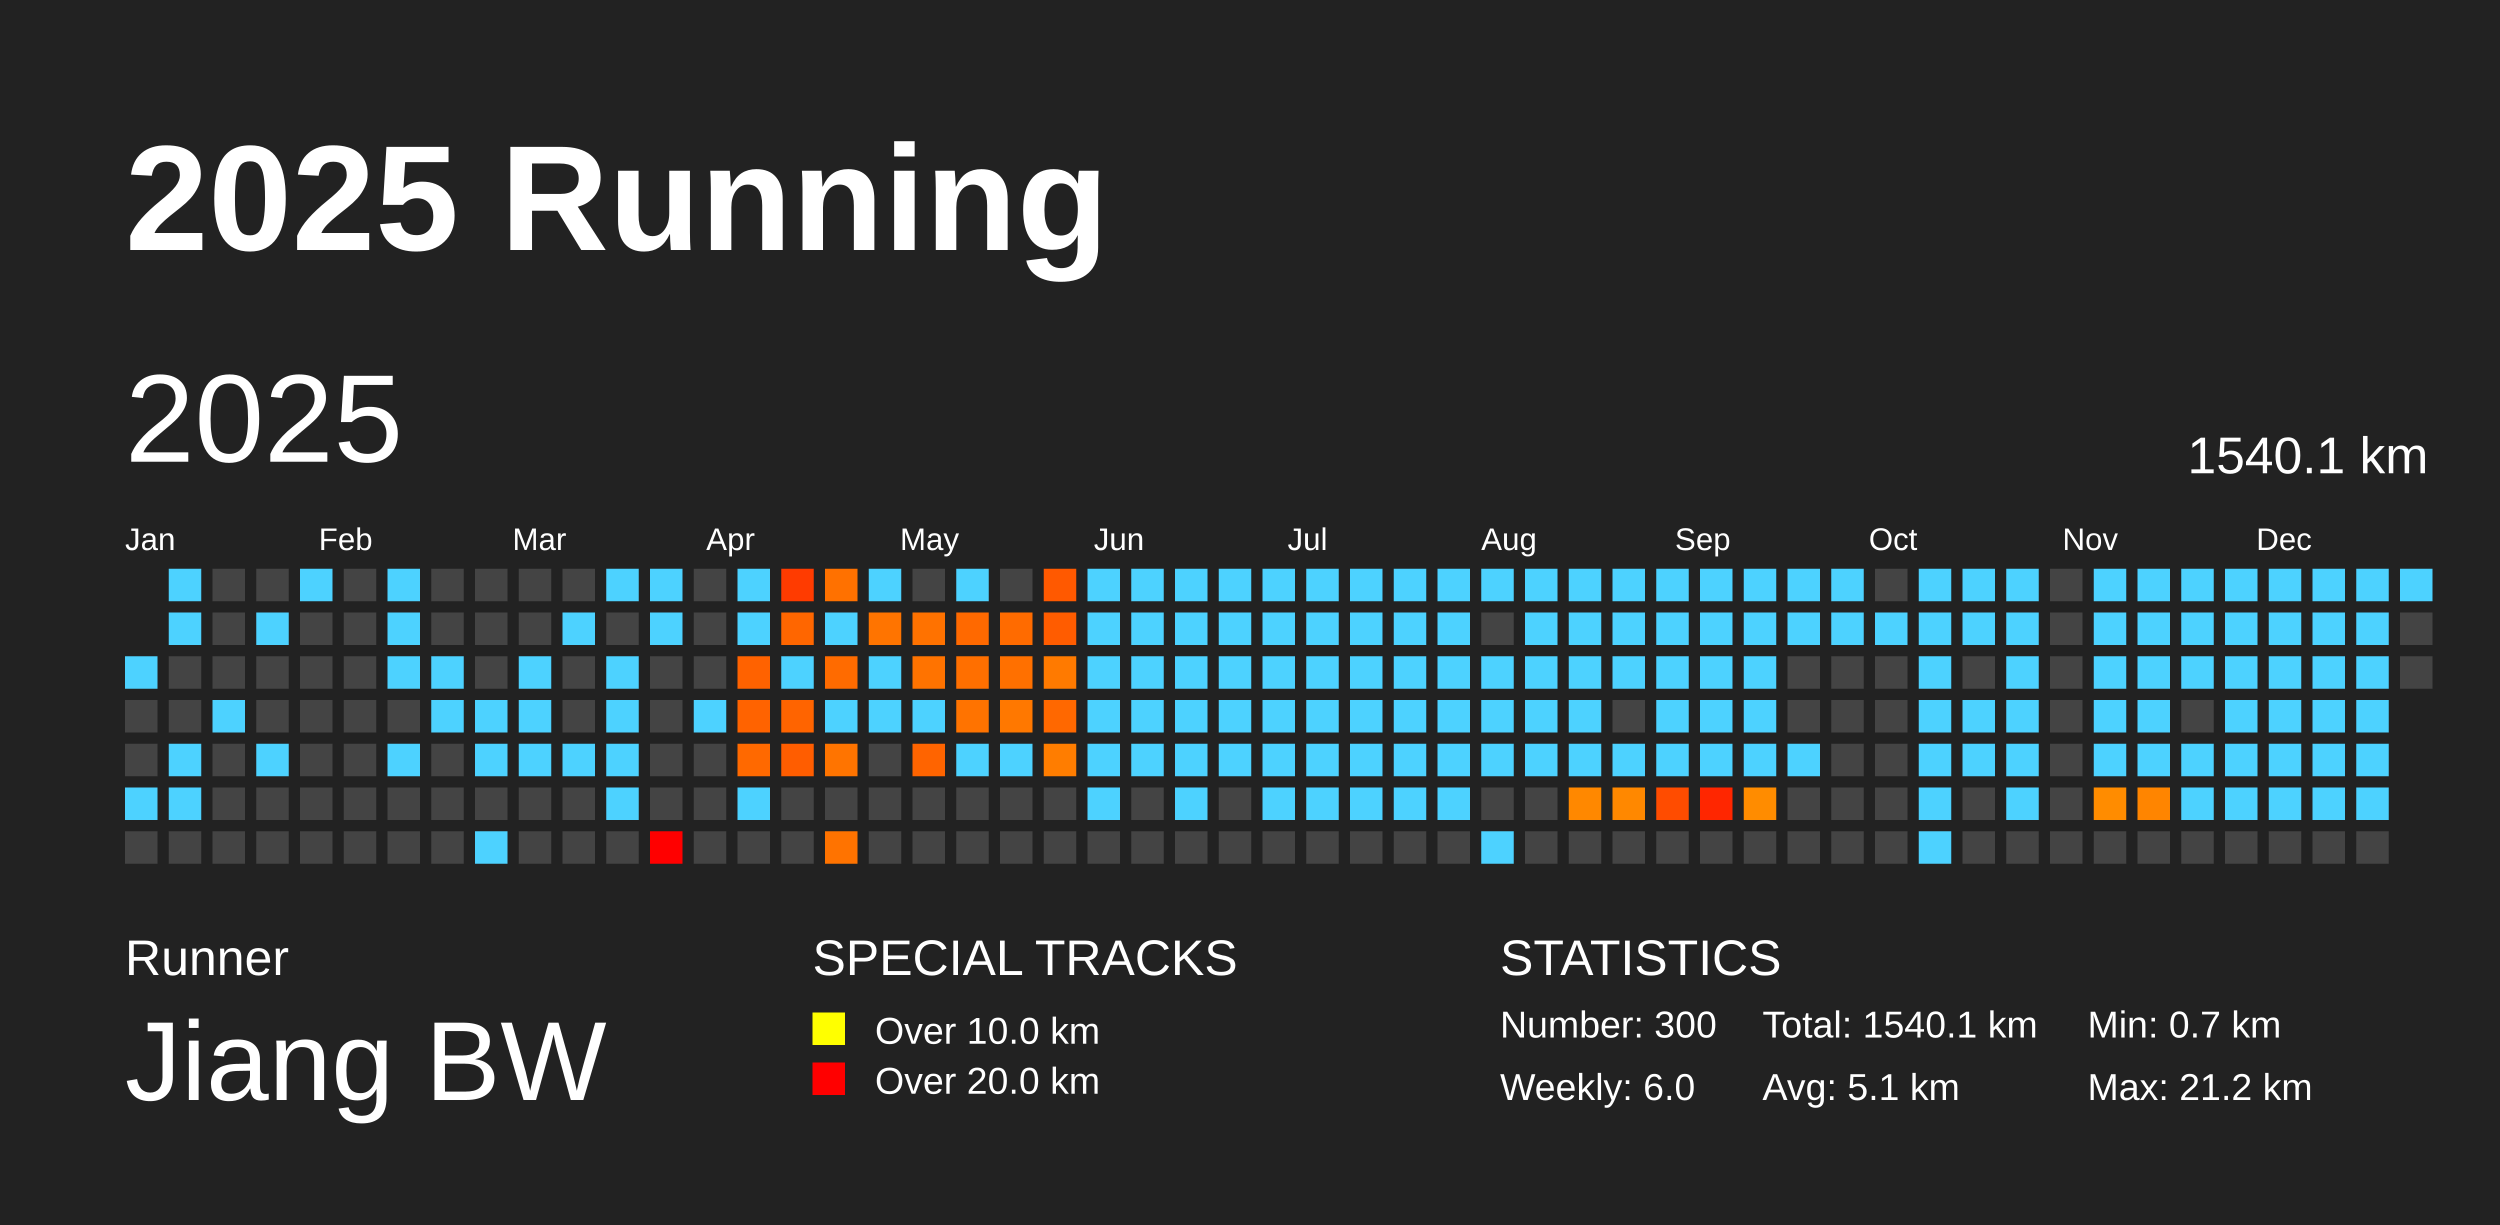
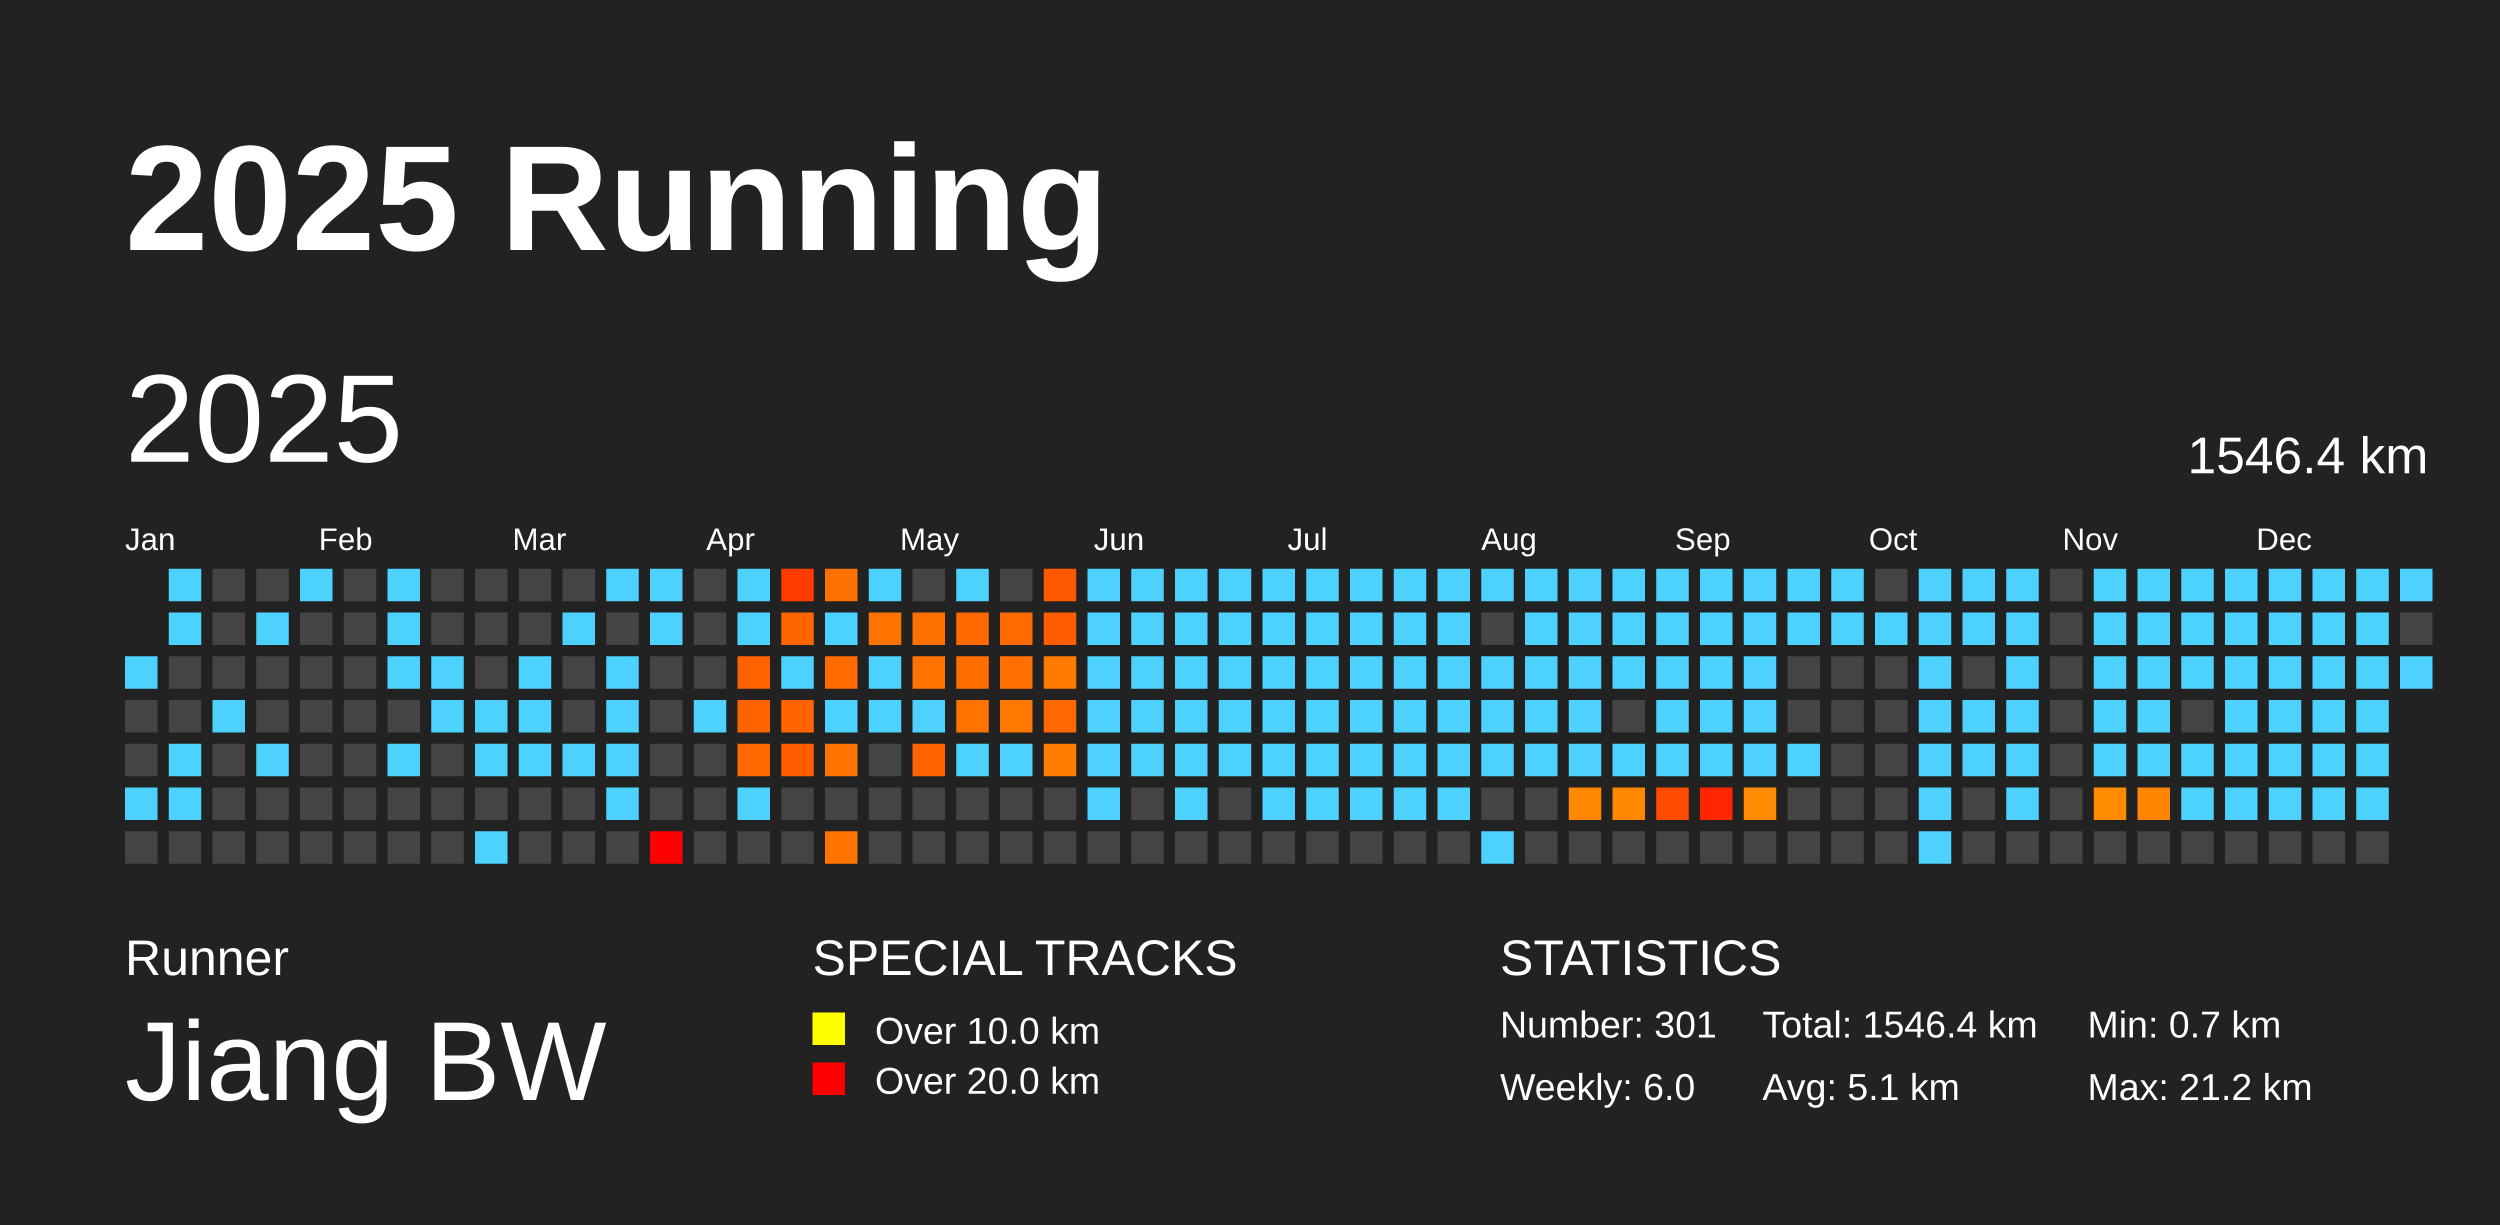
<svg xmlns="http://www.w3.org/2000/svg" baseProfile="full" height="98mm" version="1.1" viewBox="0,0,200,98" width="200mm">
  <defs />
  <rect fill="#222222" height="98" width="200" x="0" y="0" />
  <text fill="#FFFFFF" style="font-size:12px; font-family:Arial; font-weight:bold;" x="10" y="20">2025 Running</text>
  <text fill="#FFFFFF" style="font-size:4px; font-family:Arial" x="10" y="78">Runner</text>
  <text fill="#FFFFFF" style="font-size:9px; font-family:Arial" x="10" y="88">Jiang BW</text>
  <text fill="#FFFFFF" style="font-size:4px; font-family:Arial" x="65" y="78">SPECIAL TRACKS</text>
  <rect fill="yellow" height="2.6" width="2.6" x="65" y="81" />
  <text fill="#FFFFFF" style="font-size:3px; font-family:Arial" x="70" y="83.5">Over 10.0 km</text>
  <rect fill="red" height="2.6" width="2.6" x="65" y="85" />
  <text fill="#FFFFFF" style="font-size:3px; font-family:Arial" x="70" y="87.5">Over 20.0 km</text>
  <text fill="#FFFFFF" style="font-size:4px; font-family:Arial" x="120" y="78">STATISTICS</text>
-   <text fill="#FFFFFF" style="font-size:3px; font-family:Arial" x="120" y="83">Number: 300</text>
+   <text fill="#FFFFFF" style="font-size:3px; font-family:Arial" x="120" y="83">Number: 301</text>
  <text fill="#FFFFFF" style="font-size:3px; font-family:Arial" x="120" y="88">Weekly: 6.0</text>
-   <text fill="#FFFFFF" style="font-size:3px; font-family:Arial" x="141" y="83">Total: 1540.1 km</text>
+   <text fill="#FFFFFF" style="font-size:3px; font-family:Arial" x="141" y="83">Total: 1546.4 km</text>
  <text fill="#FFFFFF" style="font-size:3px; font-family:Arial" x="141" y="88">Avg: 5.1 km</text>
  <text fill="#FFFFFF" style="font-size:3px; font-family:Arial" x="167" y="83">Min: 0.7 km</text>
  <text fill="#FFFFFF" style="font-size:3px; font-family:Arial" x="167" y="88">Max: 21.2 km</text>
  <text dominant-baseline="hanging" fill="#FFFFFF" style="font-size:10.0px; font-family:Arial;" x="10" y="30">2025</text>
-   <text dominant-baseline="hanging" fill="#FFFFFF" style="font-size:4.125px; font-family:Arial;" x="175" y="35">1540.1 km</text>
+   <text dominant-baseline="hanging" fill="#FFFFFF" style="font-size:4.125px; font-family:Arial;" x="175" y="35">1546.4 km</text>
  <text fill="#FFFFFF" style="font-size:2.5px; font-family:Arial" x="10.0" y="44">Jan</text>
  <text fill="#FFFFFF" style="font-size:2.5px; font-family:Arial" x="25.5" y="44">Feb</text>
  <text fill="#FFFFFF" style="font-size:2.5px; font-family:Arial" x="41.0" y="44">Mar</text>
  <text fill="#FFFFFF" style="font-size:2.5px; font-family:Arial" x="56.5" y="44">Apr</text>
  <text fill="#FFFFFF" style="font-size:2.5px; font-family:Arial" x="72.0" y="44">May</text>
  <text fill="#FFFFFF" style="font-size:2.5px; font-family:Arial" x="87.5" y="44">Jun</text>
  <text fill="#FFFFFF" style="font-size:2.5px; font-family:Arial" x="103.0" y="44">Jul</text>
  <text fill="#FFFFFF" style="font-size:2.5px; font-family:Arial" x="118.5" y="44">Aug</text>
  <text fill="#FFFFFF" style="font-size:2.5px; font-family:Arial" x="134.0" y="44">Sep</text>
  <text fill="#FFFFFF" style="font-size:2.5px; font-family:Arial" x="149.5" y="44">Oct</text>
  <text fill="#FFFFFF" style="font-size:2.5px; font-family:Arial" x="165.0" y="44">Nov</text>
  <text fill="#FFFFFF" style="font-size:2.5px; font-family:Arial" x="180.5" y="44">Dec</text>
  <rect fill="#4dd2ff" height="2.6" width="2.6" x="10.0" y="52.5" />
  <rect fill="#444444" height="2.6" width="2.6" x="10.0" y="56.0" />
  <rect fill="#444444" height="2.6" width="2.6" x="10.0" y="59.5" />
  <rect fill="#4dd2ff" height="2.6" width="2.6" x="10.0" y="63.0" />
  <rect fill="#444444" height="2.6" width="2.6" x="10.0" y="66.5" />
  <rect fill="#4dd2ff" height="2.6" width="2.6" x="13.5" y="45.5" />
  <rect fill="#4dd2ff" height="2.6" width="2.6" x="13.5" y="49.0" />
  <rect fill="#444444" height="2.6" width="2.6" x="13.5" y="52.5" />
  <rect fill="#444444" height="2.6" width="2.6" x="13.5" y="56.0" />
  <rect fill="#4dd2ff" height="2.6" width="2.6" x="13.5" y="59.5" />
  <rect fill="#4dd2ff" height="2.6" width="2.6" x="13.5" y="63.0" />
  <rect fill="#444444" height="2.6" width="2.6" x="13.5" y="66.5" />
  <rect fill="#444444" height="2.6" width="2.6" x="17.0" y="45.5" />
  <rect fill="#444444" height="2.6" width="2.6" x="17.0" y="49.0" />
  <rect fill="#444444" height="2.6" width="2.6" x="17.0" y="52.5" />
  <rect fill="#4dd2ff" height="2.6" width="2.6" x="17.0" y="56.0" />
  <rect fill="#444444" height="2.6" width="2.6" x="17.0" y="59.5" />
  <rect fill="#444444" height="2.6" width="2.6" x="17.0" y="63.0" />
  <rect fill="#444444" height="2.6" width="2.6" x="17.0" y="66.5" />
  <rect fill="#444444" height="2.6" width="2.6" x="20.5" y="45.5" />
  <rect fill="#4dd2ff" height="2.6" width="2.6" x="20.5" y="49.0" />
  <rect fill="#444444" height="2.6" width="2.6" x="20.5" y="52.5" />
  <rect fill="#444444" height="2.6" width="2.6" x="20.5" y="56.0" />
  <rect fill="#4dd2ff" height="2.6" width="2.6" x="20.5" y="59.5" />
  <rect fill="#444444" height="2.6" width="2.6" x="20.5" y="63.0" />
  <rect fill="#444444" height="2.6" width="2.6" x="20.5" y="66.5" />
  <rect fill="#4dd2ff" height="2.6" width="2.6" x="24.0" y="45.5" />
  <rect fill="#444444" height="2.6" width="2.6" x="24.0" y="49.0" />
  <rect fill="#444444" height="2.6" width="2.6" x="24.0" y="52.5" />
  <rect fill="#444444" height="2.6" width="2.6" x="24.0" y="56.0" />
  <rect fill="#444444" height="2.6" width="2.6" x="24.0" y="59.5" />
  <rect fill="#444444" height="2.6" width="2.6" x="24.0" y="63.0" />
  <rect fill="#444444" height="2.6" width="2.6" x="24.0" y="66.5" />
  <rect fill="#444444" height="2.6" width="2.6" x="27.5" y="45.5" />
  <rect fill="#444444" height="2.6" width="2.6" x="27.5" y="49.0" />
  <rect fill="#444444" height="2.6" width="2.6" x="27.5" y="52.5" />
  <rect fill="#444444" height="2.6" width="2.6" x="27.5" y="56.0" />
  <rect fill="#444444" height="2.6" width="2.6" x="27.5" y="59.5" />
  <rect fill="#444444" height="2.6" width="2.6" x="27.5" y="63.0" />
  <rect fill="#444444" height="2.6" width="2.6" x="27.5" y="66.5" />
  <rect fill="#4dd2ff" height="2.6" width="2.6" x="31.0" y="45.5" />
  <rect fill="#4dd2ff" height="2.6" width="2.6" x="31.0" y="49.0" />
  <rect fill="#4dd2ff" height="2.6" width="2.6" x="31.0" y="52.5" />
  <rect fill="#444444" height="2.6" width="2.6" x="31.0" y="56.0" />
  <rect fill="#4dd2ff" height="2.6" width="2.6" x="31.0" y="59.5" />
  <rect fill="#444444" height="2.6" width="2.6" x="31.0" y="63.0" />
  <rect fill="#444444" height="2.6" width="2.6" x="31.0" y="66.5" />
  <rect fill="#444444" height="2.6" width="2.6" x="34.5" y="45.5" />
  <rect fill="#444444" height="2.6" width="2.6" x="34.5" y="49.0" />
  <rect fill="#4dd2ff" height="2.6" width="2.6" x="34.5" y="52.5" />
  <rect fill="#4dd2ff" height="2.6" width="2.6" x="34.5" y="56.0" />
  <rect fill="#444444" height="2.6" width="2.6" x="34.5" y="59.5" />
  <rect fill="#444444" height="2.6" width="2.6" x="34.5" y="63.0" />
  <rect fill="#444444" height="2.6" width="2.6" x="34.5" y="66.5" />
  <rect fill="#444444" height="2.6" width="2.6" x="38.0" y="45.5" />
  <rect fill="#444444" height="2.6" width="2.6" x="38.0" y="49.0" />
  <rect fill="#444444" height="2.6" width="2.6" x="38.0" y="52.5" />
  <rect fill="#4dd2ff" height="2.6" width="2.6" x="38.0" y="56.0" />
  <rect fill="#4dd2ff" height="2.6" width="2.6" x="38.0" y="59.5" />
  <rect fill="#444444" height="2.6" width="2.6" x="38.0" y="63.0" />
  <rect fill="#4dd2ff" height="2.6" width="2.6" x="38.0" y="66.5" />
  <rect fill="#444444" height="2.6" width="2.6" x="41.5" y="45.5" />
  <rect fill="#444444" height="2.6" width="2.6" x="41.5" y="49.0" />
  <rect fill="#4dd2ff" height="2.6" width="2.6" x="41.5" y="52.5" />
  <rect fill="#4dd2ff" height="2.6" width="2.6" x="41.5" y="56.0" />
  <rect fill="#4dd2ff" height="2.6" width="2.6" x="41.5" y="59.5" />
  <rect fill="#444444" height="2.6" width="2.6" x="41.5" y="63.0" />
  <rect fill="#444444" height="2.6" width="2.6" x="41.5" y="66.5" />
  <rect fill="#444444" height="2.6" width="2.6" x="45.0" y="45.5" />
  <rect fill="#4dd2ff" height="2.6" width="2.6" x="45.0" y="49.0" />
  <rect fill="#444444" height="2.6" width="2.6" x="45.0" y="52.5" />
  <rect fill="#444444" height="2.6" width="2.6" x="45.0" y="56.0" />
  <rect fill="#4dd2ff" height="2.6" width="2.6" x="45.0" y="59.5" />
  <rect fill="#444444" height="2.6" width="2.6" x="45.0" y="63.0" />
  <rect fill="#444444" height="2.6" width="2.6" x="45.0" y="66.5" />
  <rect fill="#4dd2ff" height="2.6" width="2.6" x="48.5" y="45.5" />
  <rect fill="#444444" height="2.6" width="2.6" x="48.5" y="49.0" />
  <rect fill="#4dd2ff" height="2.6" width="2.6" x="48.5" y="52.5" />
  <rect fill="#4dd2ff" height="2.6" width="2.6" x="48.5" y="56.0" />
  <rect fill="#4dd2ff" height="2.6" width="2.6" x="48.5" y="59.5" />
  <rect fill="#4dd2ff" height="2.6" width="2.6" x="48.5" y="63.0" />
  <rect fill="#444444" height="2.6" width="2.6" x="48.5" y="66.5" />
  <rect fill="#4dd2ff" height="2.6" width="2.6" x="52.0" y="45.5" />
  <rect fill="#4dd2ff" height="2.6" width="2.6" x="52.0" y="49.0" />
  <rect fill="#444444" height="2.6" width="2.6" x="52.0" y="52.5" />
  <rect fill="#444444" height="2.6" width="2.6" x="52.0" y="56.0" />
  <rect fill="#444444" height="2.6" width="2.6" x="52.0" y="59.5" />
  <rect fill="#444444" height="2.6" width="2.6" x="52.0" y="63.0" />
  <rect fill="red" height="2.6" width="2.6" x="52.0" y="66.5" />
  <rect fill="#444444" height="2.6" width="2.6" x="55.5" y="45.5" />
  <rect fill="#444444" height="2.6" width="2.6" x="55.5" y="49.0" />
  <rect fill="#444444" height="2.6" width="2.6" x="55.5" y="52.5" />
  <rect fill="#4dd2ff" height="2.6" width="2.6" x="55.5" y="56.0" />
  <rect fill="#444444" height="2.6" width="2.6" x="55.5" y="59.5" />
  <rect fill="#444444" height="2.6" width="2.6" x="55.5" y="63.0" />
  <rect fill="#444444" height="2.6" width="2.6" x="55.5" y="66.5" />
  <rect fill="#4dd2ff" height="2.6" width="2.6" x="59.0" y="45.5" />
  <rect fill="#4dd2ff" height="2.6" width="2.6" x="59.0" y="49.0" />
  <rect fill="#ff6200" height="2.6" width="2.6" x="59.0" y="52.5" />
  <rect fill="#ff6300" height="2.6" width="2.6" x="59.0" y="56.0" />
  <rect fill="#ff6900" height="2.6" width="2.6" x="59.0" y="59.5" />
  <rect fill="#4dd2ff" height="2.6" width="2.6" x="59.0" y="63.0" />
  <rect fill="#444444" height="2.6" width="2.6" x="59.0" y="66.5" />
  <rect fill="#ff3b00" height="2.6" width="2.6" x="62.5" y="45.5" />
  <rect fill="#ff6600" height="2.6" width="2.6" x="62.5" y="49.0" />
  <rect fill="#4dd2ff" height="2.6" width="2.6" x="62.5" y="52.5" />
  <rect fill="#ff6400" height="2.6" width="2.6" x="62.5" y="56.0" />
  <rect fill="#ff5d00" height="2.6" width="2.6" x="62.5" y="59.5" />
  <rect fill="#444444" height="2.6" width="2.6" x="62.5" y="63.0" />
  <rect fill="#444444" height="2.6" width="2.6" x="62.5" y="66.5" />
  <rect fill="#ff7100" height="2.6" width="2.6" x="66.0" y="45.5" />
  <rect fill="#4dd2ff" height="2.6" width="2.6" x="66.0" y="49.0" />
  <rect fill="#ff6b00" height="2.6" width="2.6" x="66.0" y="52.5" />
  <rect fill="#4dd2ff" height="2.6" width="2.6" x="66.0" y="56.0" />
  <rect fill="#ff7400" height="2.6" width="2.6" x="66.0" y="59.5" />
  <rect fill="#444444" height="2.6" width="2.6" x="66.0" y="63.0" />
  <rect fill="#ff7300" height="2.6" width="2.6" x="66.0" y="66.5" />
  <rect fill="#4dd2ff" height="2.6" width="2.6" x="69.5" y="45.5" />
  <rect fill="#ff7400" height="2.6" width="2.6" x="69.5" y="49.0" />
  <rect fill="#4dd2ff" height="2.6" width="2.6" x="69.5" y="52.5" />
  <rect fill="#4dd2ff" height="2.6" width="2.6" x="69.5" y="56.0" />
  <rect fill="#444444" height="2.6" width="2.6" x="69.5" y="59.5" />
  <rect fill="#444444" height="2.6" width="2.6" x="69.5" y="63.0" />
  <rect fill="#444444" height="2.6" width="2.6" x="69.5" y="66.5" />
  <rect fill="#444444" height="2.6" width="2.6" x="73.0" y="45.5" />
  <rect fill="#ff7200" height="2.6" width="2.6" x="73.0" y="49.0" />
  <rect fill="#ff7300" height="2.6" width="2.6" x="73.0" y="52.5" />
  <rect fill="#4dd2ff" height="2.6" width="2.6" x="73.0" y="56.0" />
  <rect fill="#ff6400" height="2.6" width="2.6" x="73.0" y="59.5" />
  <rect fill="#444444" height="2.6" width="2.6" x="73.0" y="63.0" />
  <rect fill="#444444" height="2.6" width="2.6" x="73.0" y="66.5" />
  <rect fill="#4dd2ff" height="2.6" width="2.6" x="76.5" y="45.5" />
  <rect fill="#ff6900" height="2.6" width="2.6" x="76.5" y="49.0" />
  <rect fill="#ff6f00" height="2.6" width="2.6" x="76.5" y="52.5" />
  <rect fill="#ff7300" height="2.6" width="2.6" x="76.5" y="56.0" />
  <rect fill="#4dd2ff" height="2.6" width="2.6" x="76.5" y="59.5" />
  <rect fill="#444444" height="2.6" width="2.6" x="76.5" y="63.0" />
  <rect fill="#444444" height="2.6" width="2.6" x="76.5" y="66.5" />
  <rect fill="#444444" height="2.6" width="2.6" x="80.0" y="45.5" />
  <rect fill="#ff6b00" height="2.6" width="2.6" x="80.0" y="49.0" />
  <rect fill="#ff7000" height="2.6" width="2.6" x="80.0" y="52.5" />
  <rect fill="#ff7800" height="2.6" width="2.6" x="80.0" y="56.0" />
  <rect fill="#4dd2ff" height="2.6" width="2.6" x="80.0" y="59.5" />
  <rect fill="#444444" height="2.6" width="2.6" x="80.0" y="63.0" />
  <rect fill="#444444" height="2.6" width="2.6" x="80.0" y="66.5" />
  <rect fill="#ff5900" height="2.6" width="2.6" x="83.5" y="45.5" />
  <rect fill="#ff5c00" height="2.6" width="2.6" x="83.5" y="49.0" />
  <rect fill="#ff7a00" height="2.6" width="2.6" x="83.5" y="52.5" />
  <rect fill="#ff6800" height="2.6" width="2.6" x="83.5" y="56.0" />
  <rect fill="#ff7d00" height="2.6" width="2.6" x="83.5" y="59.5" />
  <rect fill="#444444" height="2.6" width="2.6" x="83.5" y="63.0" />
  <rect fill="#444444" height="2.6" width="2.6" x="83.5" y="66.5" />
  <rect fill="#4dd2ff" height="2.6" width="2.6" x="87.0" y="45.5" />
  <rect fill="#4dd2ff" height="2.6" width="2.6" x="87.0" y="49.0" />
  <rect fill="#4dd2ff" height="2.6" width="2.6" x="87.0" y="52.5" />
  <rect fill="#4dd2ff" height="2.6" width="2.6" x="87.0" y="56.0" />
  <rect fill="#4dd2ff" height="2.6" width="2.6" x="87.0" y="59.5" />
  <rect fill="#4dd2ff" height="2.6" width="2.6" x="87.0" y="63.0" />
  <rect fill="#444444" height="2.6" width="2.6" x="87.0" y="66.5" />
  <rect fill="#4dd2ff" height="2.6" width="2.6" x="90.5" y="45.5" />
  <rect fill="#4dd2ff" height="2.6" width="2.6" x="90.5" y="49.0" />
  <rect fill="#4dd2ff" height="2.6" width="2.6" x="90.5" y="52.5" />
  <rect fill="#4dd2ff" height="2.6" width="2.6" x="90.5" y="56.0" />
  <rect fill="#4dd2ff" height="2.6" width="2.6" x="90.5" y="59.5" />
  <rect fill="#444444" height="2.6" width="2.6" x="90.5" y="63.0" />
  <rect fill="#444444" height="2.6" width="2.6" x="90.5" y="66.5" />
  <rect fill="#4dd2ff" height="2.6" width="2.6" x="94.0" y="45.5" />
  <rect fill="#4dd2ff" height="2.6" width="2.6" x="94.0" y="49.0" />
  <rect fill="#4dd2ff" height="2.6" width="2.6" x="94.0" y="52.5" />
  <rect fill="#4dd2ff" height="2.6" width="2.6" x="94.0" y="56.0" />
  <rect fill="#4dd2ff" height="2.6" width="2.6" x="94.0" y="59.5" />
  <rect fill="#4dd2ff" height="2.6" width="2.6" x="94.0" y="63.0" />
  <rect fill="#444444" height="2.6" width="2.6" x="94.0" y="66.5" />
  <rect fill="#4dd2ff" height="2.6" width="2.6" x="97.5" y="45.5" />
  <rect fill="#4dd2ff" height="2.6" width="2.6" x="97.5" y="49.0" />
  <rect fill="#4dd2ff" height="2.6" width="2.6" x="97.5" y="52.5" />
  <rect fill="#4dd2ff" height="2.6" width="2.6" x="97.5" y="56.0" />
  <rect fill="#4dd2ff" height="2.6" width="2.6" x="97.5" y="59.5" />
  <rect fill="#444444" height="2.6" width="2.6" x="97.5" y="63.0" />
  <rect fill="#444444" height="2.6" width="2.6" x="97.5" y="66.5" />
  <rect fill="#4dd2ff" height="2.6" width="2.6" x="101.0" y="45.5" />
  <rect fill="#4dd2ff" height="2.6" width="2.6" x="101.0" y="49.0" />
  <rect fill="#4dd2ff" height="2.6" width="2.6" x="101.0" y="52.5" />
  <rect fill="#4dd2ff" height="2.6" width="2.6" x="101.0" y="56.0" />
  <rect fill="#4dd2ff" height="2.6" width="2.6" x="101.0" y="59.5" />
  <rect fill="#4dd2ff" height="2.6" width="2.6" x="101.0" y="63.0" />
  <rect fill="#444444" height="2.6" width="2.6" x="101.0" y="66.5" />
  <rect fill="#4dd2ff" height="2.6" width="2.6" x="104.5" y="45.5" />
  <rect fill="#4dd2ff" height="2.6" width="2.6" x="104.5" y="49.0" />
  <rect fill="#4dd2ff" height="2.6" width="2.6" x="104.5" y="52.5" />
  <rect fill="#4dd2ff" height="2.6" width="2.6" x="104.5" y="56.0" />
  <rect fill="#4dd2ff" height="2.6" width="2.6" x="104.5" y="59.5" />
  <rect fill="#4dd2ff" height="2.6" width="2.6" x="104.5" y="63.0" />
  <rect fill="#444444" height="2.6" width="2.6" x="104.5" y="66.5" />
  <rect fill="#4dd2ff" height="2.6" width="2.6" x="108.0" y="45.5" />
  <rect fill="#4dd2ff" height="2.6" width="2.6" x="108.0" y="49.0" />
  <rect fill="#4dd2ff" height="2.6" width="2.6" x="108.0" y="52.5" />
  <rect fill="#4dd2ff" height="2.6" width="2.6" x="108.0" y="56.0" />
  <rect fill="#4dd2ff" height="2.6" width="2.6" x="108.0" y="59.5" />
  <rect fill="#4dd2ff" height="2.6" width="2.6" x="108.0" y="63.0" />
  <rect fill="#444444" height="2.6" width="2.6" x="108.0" y="66.5" />
  <rect fill="#4dd2ff" height="2.6" width="2.6" x="111.5" y="45.5" />
  <rect fill="#4dd2ff" height="2.6" width="2.6" x="111.5" y="49.0" />
  <rect fill="#4dd2ff" height="2.6" width="2.6" x="111.5" y="52.5" />
  <rect fill="#4dd2ff" height="2.6" width="2.6" x="111.5" y="56.0" />
  <rect fill="#4dd2ff" height="2.6" width="2.6" x="111.5" y="59.5" />
  <rect fill="#4dd2ff" height="2.6" width="2.6" x="111.5" y="63.0" />
  <rect fill="#444444" height="2.6" width="2.6" x="111.5" y="66.5" />
  <rect fill="#4dd2ff" height="2.6" width="2.6" x="115.0" y="45.5" />
  <rect fill="#4dd2ff" height="2.6" width="2.6" x="115.0" y="49.0" />
  <rect fill="#4dd2ff" height="2.6" width="2.6" x="115.0" y="52.5" />
  <rect fill="#4dd2ff" height="2.6" width="2.6" x="115.0" y="56.0" />
  <rect fill="#4dd2ff" height="2.6" width="2.6" x="115.0" y="59.5" />
  <rect fill="#4dd2ff" height="2.6" width="2.6" x="115.0" y="63.0" />
  <rect fill="#444444" height="2.6" width="2.6" x="115.0" y="66.5" />
  <rect fill="#4dd2ff" height="2.6" width="2.6" x="118.5" y="45.5" />
  <rect fill="#444444" height="2.6" width="2.6" x="118.5" y="49.0" />
  <rect fill="#4dd2ff" height="2.6" width="2.6" x="118.5" y="52.5" />
  <rect fill="#4dd2ff" height="2.6" width="2.6" x="118.5" y="56.0" />
  <rect fill="#4dd2ff" height="2.6" width="2.6" x="118.5" y="59.5" />
  <rect fill="#444444" height="2.6" width="2.6" x="118.5" y="63.0" />
  <rect fill="#4dd2ff" height="2.6" width="2.6" x="118.5" y="66.5" />
  <rect fill="#4dd2ff" height="2.6" width="2.6" x="122.0" y="45.5" />
  <rect fill="#4dd2ff" height="2.6" width="2.6" x="122.0" y="49.0" />
  <rect fill="#4dd2ff" height="2.6" width="2.6" x="122.0" y="52.5" />
  <rect fill="#4dd2ff" height="2.6" width="2.6" x="122.0" y="56.0" />
  <rect fill="#4dd2ff" height="2.6" width="2.6" x="122.0" y="59.5" />
  <rect fill="#444444" height="2.6" width="2.6" x="122.0" y="63.0" />
  <rect fill="#444444" height="2.6" width="2.6" x="122.0" y="66.5" />
  <rect fill="#4dd2ff" height="2.6" width="2.6" x="125.5" y="45.5" />
  <rect fill="#4dd2ff" height="2.6" width="2.6" x="125.5" y="49.0" />
  <rect fill="#4dd2ff" height="2.6" width="2.6" x="125.5" y="52.5" />
  <rect fill="#4dd2ff" height="2.6" width="2.6" x="125.5" y="56.0" />
  <rect fill="#4dd2ff" height="2.6" width="2.6" x="125.5" y="59.5" />
  <rect fill="#ff8800" height="2.6" width="2.6" x="125.5" y="63.0" />
  <rect fill="#444444" height="2.6" width="2.6" x="125.5" y="66.5" />
  <rect fill="#4dd2ff" height="2.6" width="2.6" x="129.0" y="45.5" />
  <rect fill="#4dd2ff" height="2.6" width="2.6" x="129.0" y="49.0" />
  <rect fill="#4dd2ff" height="2.6" width="2.6" x="129.0" y="52.5" />
  <rect fill="#444444" height="2.6" width="2.6" x="129.0" y="56.0" />
  <rect fill="#4dd2ff" height="2.6" width="2.6" x="129.0" y="59.5" />
  <rect fill="#ff8800" height="2.6" width="2.6" x="129.0" y="63.0" />
  <rect fill="#444444" height="2.6" width="2.6" x="129.0" y="66.5" />
  <rect fill="#4dd2ff" height="2.6" width="2.6" x="132.5" y="45.5" />
  <rect fill="#4dd2ff" height="2.6" width="2.6" x="132.5" y="49.0" />
  <rect fill="#4dd2ff" height="2.6" width="2.6" x="132.5" y="52.5" />
  <rect fill="#4dd2ff" height="2.6" width="2.6" x="132.5" y="56.0" />
  <rect fill="#4dd2ff" height="2.6" width="2.6" x="132.5" y="59.5" />
  <rect fill="#ff4c00" height="2.6" width="2.6" x="132.5" y="63.0" />
  <rect fill="#444444" height="2.6" width="2.6" x="132.5" y="66.5" />
  <rect fill="#4dd2ff" height="2.6" width="2.6" x="136.0" y="45.5" />
  <rect fill="#4dd2ff" height="2.6" width="2.6" x="136.0" y="49.0" />
  <rect fill="#4dd2ff" height="2.6" width="2.6" x="136.0" y="52.5" />
  <rect fill="#4dd2ff" height="2.6" width="2.6" x="136.0" y="56.0" />
  <rect fill="#4dd2ff" height="2.6" width="2.6" x="136.0" y="59.5" />
  <rect fill="#ff2600" height="2.6" width="2.6" x="136.0" y="63.0" />
  <rect fill="#444444" height="2.6" width="2.6" x="136.0" y="66.5" />
  <rect fill="#4dd2ff" height="2.6" width="2.6" x="139.5" y="45.5" />
  <rect fill="#4dd2ff" height="2.6" width="2.6" x="139.5" y="49.0" />
  <rect fill="#4dd2ff" height="2.6" width="2.6" x="139.5" y="52.5" />
  <rect fill="#4dd2ff" height="2.6" width="2.6" x="139.5" y="56.0" />
  <rect fill="#4dd2ff" height="2.6" width="2.6" x="139.5" y="59.5" />
  <rect fill="#ff8c00" height="2.6" width="2.6" x="139.5" y="63.0" />
  <rect fill="#444444" height="2.6" width="2.6" x="139.5" y="66.5" />
  <rect fill="#4dd2ff" height="2.6" width="2.6" x="143.0" y="45.5" />
  <rect fill="#4dd2ff" height="2.6" width="2.6" x="143.0" y="49.0" />
  <rect fill="#444444" height="2.6" width="2.6" x="143.0" y="52.5" />
  <rect fill="#444444" height="2.6" width="2.6" x="143.0" y="56.0" />
  <rect fill="#4dd2ff" height="2.6" width="2.6" x="143.0" y="59.5" />
  <rect fill="#444444" height="2.6" width="2.6" x="143.0" y="63.0" />
  <rect fill="#444444" height="2.6" width="2.6" x="143.0" y="66.5" />
  <rect fill="#4dd2ff" height="2.6" width="2.6" x="146.5" y="45.5" />
  <rect fill="#4dd2ff" height="2.6" width="2.6" x="146.5" y="49.0" />
  <rect fill="#444444" height="2.6" width="2.6" x="146.5" y="52.5" />
  <rect fill="#444444" height="2.6" width="2.6" x="146.5" y="56.0" />
  <rect fill="#444444" height="2.6" width="2.6" x="146.5" y="59.5" />
  <rect fill="#444444" height="2.6" width="2.6" x="146.5" y="63.0" />
  <rect fill="#444444" height="2.6" width="2.6" x="146.5" y="66.5" />
  <rect fill="#444444" height="2.6" width="2.6" x="150.0" y="45.5" />
  <rect fill="#4dd2ff" height="2.6" width="2.6" x="150.0" y="49.0" />
  <rect fill="#444444" height="2.6" width="2.6" x="150.0" y="52.5" />
  <rect fill="#444444" height="2.6" width="2.6" x="150.0" y="56.0" />
  <rect fill="#444444" height="2.6" width="2.6" x="150.0" y="59.5" />
  <rect fill="#444444" height="2.6" width="2.6" x="150.0" y="63.0" />
  <rect fill="#444444" height="2.6" width="2.6" x="150.0" y="66.5" />
  <rect fill="#4dd2ff" height="2.6" width="2.6" x="153.5" y="45.5" />
  <rect fill="#4dd2ff" height="2.6" width="2.6" x="153.5" y="49.0" />
  <rect fill="#4dd2ff" height="2.6" width="2.6" x="153.5" y="52.5" />
  <rect fill="#4dd2ff" height="2.6" width="2.6" x="153.5" y="56.0" />
  <rect fill="#4dd2ff" height="2.6" width="2.6" x="153.5" y="59.5" />
  <rect fill="#4dd2ff" height="2.6" width="2.6" x="153.5" y="63.0" />
  <rect fill="#4dd2ff" height="2.6" width="2.6" x="153.5" y="66.5" />
  <rect fill="#4dd2ff" height="2.6" width="2.6" x="157.0" y="45.5" />
  <rect fill="#4dd2ff" height="2.6" width="2.6" x="157.0" y="49.0" />
  <rect fill="#444444" height="2.6" width="2.6" x="157.0" y="52.5" />
  <rect fill="#4dd2ff" height="2.6" width="2.6" x="157.0" y="56.0" />
  <rect fill="#4dd2ff" height="2.6" width="2.6" x="157.0" y="59.5" />
  <rect fill="#444444" height="2.6" width="2.6" x="157.0" y="63.0" />
  <rect fill="#444444" height="2.6" width="2.6" x="157.0" y="66.5" />
  <rect fill="#4dd2ff" height="2.6" width="2.6" x="160.5" y="45.5" />
  <rect fill="#4dd2ff" height="2.6" width="2.6" x="160.5" y="49.0" />
  <rect fill="#4dd2ff" height="2.6" width="2.6" x="160.5" y="52.5" />
  <rect fill="#4dd2ff" height="2.6" width="2.6" x="160.5" y="56.0" />
  <rect fill="#4dd2ff" height="2.6" width="2.6" x="160.5" y="59.5" />
  <rect fill="#4dd2ff" height="2.6" width="2.6" x="160.5" y="63.0" />
  <rect fill="#444444" height="2.6" width="2.6" x="160.5" y="66.5" />
  <rect fill="#444444" height="2.6" width="2.6" x="164.0" y="45.5" />
  <rect fill="#444444" height="2.6" width="2.6" x="164.0" y="49.0" />
  <rect fill="#444444" height="2.6" width="2.6" x="164.0" y="52.5" />
  <rect fill="#444444" height="2.6" width="2.6" x="164.0" y="56.0" />
  <rect fill="#444444" height="2.6" width="2.6" x="164.0" y="59.5" />
  <rect fill="#444444" height="2.6" width="2.6" x="164.0" y="63.0" />
  <rect fill="#444444" height="2.6" width="2.6" x="164.0" y="66.5" />
  <rect fill="#4dd2ff" height="2.6" width="2.6" x="167.5" y="45.5" />
  <rect fill="#4dd2ff" height="2.6" width="2.6" x="167.5" y="49.0" />
  <rect fill="#4dd2ff" height="2.6" width="2.6" x="167.5" y="52.5" />
  <rect fill="#4dd2ff" height="2.6" width="2.6" x="167.5" y="56.0" />
  <rect fill="#4dd2ff" height="2.6" width="2.6" x="167.5" y="59.5" />
  <rect fill="#ff8c00" height="2.6" width="2.6" x="167.5" y="63.0" />
  <rect fill="#444444" height="2.6" width="2.6" x="167.5" y="66.5" />
  <rect fill="#4dd2ff" height="2.6" width="2.6" x="171.0" y="45.5" />
  <rect fill="#4dd2ff" height="2.6" width="2.6" x="171.0" y="49.0" />
  <rect fill="#4dd2ff" height="2.6" width="2.6" x="171.0" y="52.5" />
  <rect fill="#4dd2ff" height="2.6" width="2.6" x="171.0" y="56.0" />
  <rect fill="#4dd2ff" height="2.6" width="2.6" x="171.0" y="59.5" />
  <rect fill="#ff8500" height="2.6" width="2.6" x="171.0" y="63.0" />
  <rect fill="#444444" height="2.6" width="2.6" x="171.0" y="66.5" />
  <rect fill="#4dd2ff" height="2.6" width="2.6" x="174.5" y="45.5" />
  <rect fill="#4dd2ff" height="2.6" width="2.6" x="174.5" y="49.0" />
  <rect fill="#4dd2ff" height="2.6" width="2.6" x="174.5" y="52.5" />
  <rect fill="#444444" height="2.6" width="2.6" x="174.5" y="56.0" />
  <rect fill="#4dd2ff" height="2.6" width="2.6" x="174.5" y="59.5" />
  <rect fill="#4dd2ff" height="2.6" width="2.6" x="174.5" y="63.0" />
  <rect fill="#444444" height="2.6" width="2.6" x="174.5" y="66.5" />
  <rect fill="#4dd2ff" height="2.6" width="2.6" x="178.0" y="45.5" />
  <rect fill="#4dd2ff" height="2.6" width="2.6" x="178.0" y="49.0" />
  <rect fill="#4dd2ff" height="2.6" width="2.6" x="178.0" y="52.5" />
  <rect fill="#4dd2ff" height="2.6" width="2.6" x="178.0" y="56.0" />
  <rect fill="#4dd2ff" height="2.6" width="2.6" x="178.0" y="59.5" />
  <rect fill="#4dd2ff" height="2.6" width="2.6" x="178.0" y="63.0" />
  <rect fill="#444444" height="2.6" width="2.6" x="178.0" y="66.5" />
  <rect fill="#4dd2ff" height="2.6" width="2.6" x="181.5" y="45.5" />
  <rect fill="#4dd2ff" height="2.6" width="2.6" x="181.5" y="49.0" />
  <rect fill="#4dd2ff" height="2.6" width="2.6" x="181.5" y="52.5" />
  <rect fill="#4dd2ff" height="2.6" width="2.6" x="181.5" y="56.0" />
  <rect fill="#4dd2ff" height="2.6" width="2.6" x="181.5" y="59.5" />
  <rect fill="#4dd2ff" height="2.6" width="2.6" x="181.5" y="63.0" />
  <rect fill="#444444" height="2.6" width="2.6" x="181.5" y="66.5" />
  <rect fill="#4dd2ff" height="2.6" width="2.6" x="185.0" y="45.5" />
  <rect fill="#4dd2ff" height="2.6" width="2.6" x="185.0" y="49.0" />
  <rect fill="#4dd2ff" height="2.6" width="2.6" x="185.0" y="52.5" />
  <rect fill="#4dd2ff" height="2.6" width="2.6" x="185.0" y="56.0" />
  <rect fill="#4dd2ff" height="2.6" width="2.6" x="185.0" y="59.5" />
  <rect fill="#4dd2ff" height="2.6" width="2.6" x="185.0" y="63.0" />
  <rect fill="#444444" height="2.6" width="2.6" x="185.0" y="66.5" />
  <rect fill="#4dd2ff" height="2.6" width="2.6" x="188.5" y="45.5" />
  <rect fill="#4dd2ff" height="2.6" width="2.6" x="188.5" y="49.0" />
  <rect fill="#4dd2ff" height="2.6" width="2.6" x="188.5" y="52.5" />
  <rect fill="#4dd2ff" height="2.6" width="2.6" x="188.5" y="56.0" />
  <rect fill="#4dd2ff" height="2.6" width="2.6" x="188.5" y="59.5" />
  <rect fill="#4dd2ff" height="2.6" width="2.6" x="188.5" y="63.0" />
  <rect fill="#444444" height="2.6" width="2.6" x="188.5" y="66.5" />
  <rect fill="#4dd2ff" height="2.6" width="2.6" x="192.0" y="45.5" />
  <rect fill="#444444" height="2.6" width="2.6" x="192.0" y="49.0" />
-   <rect fill="#444444" height="2.6" width="2.6" x="192.0" y="52.5" />
+   <rect fill="#4dd2ff" height="2.6" width="2.6" x="192.0" y="52.5" />
</svg>
